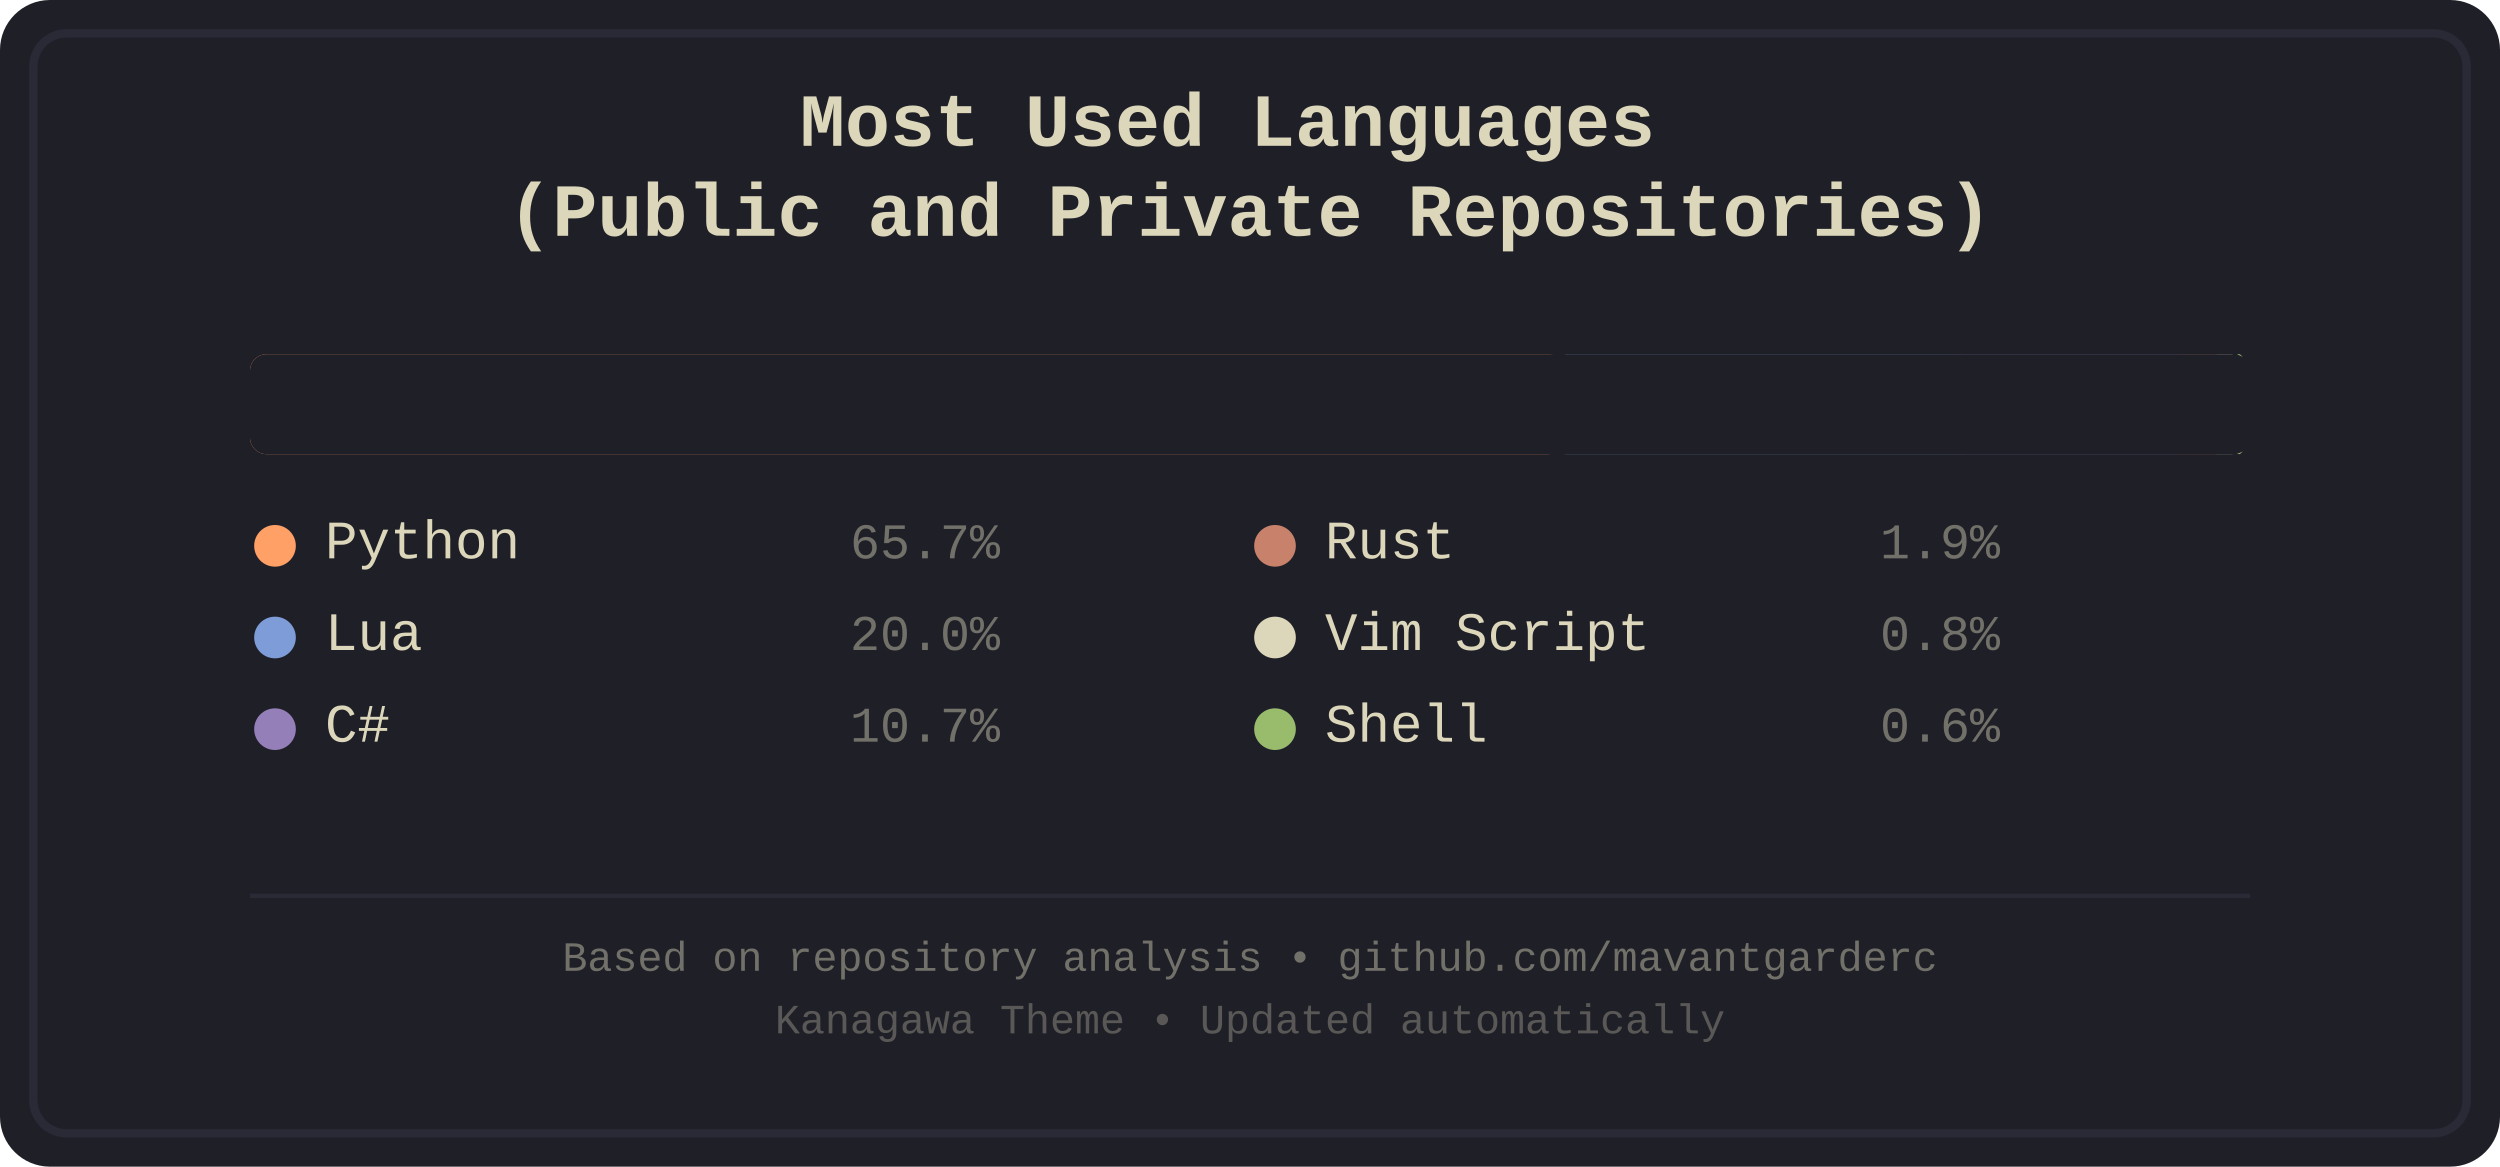
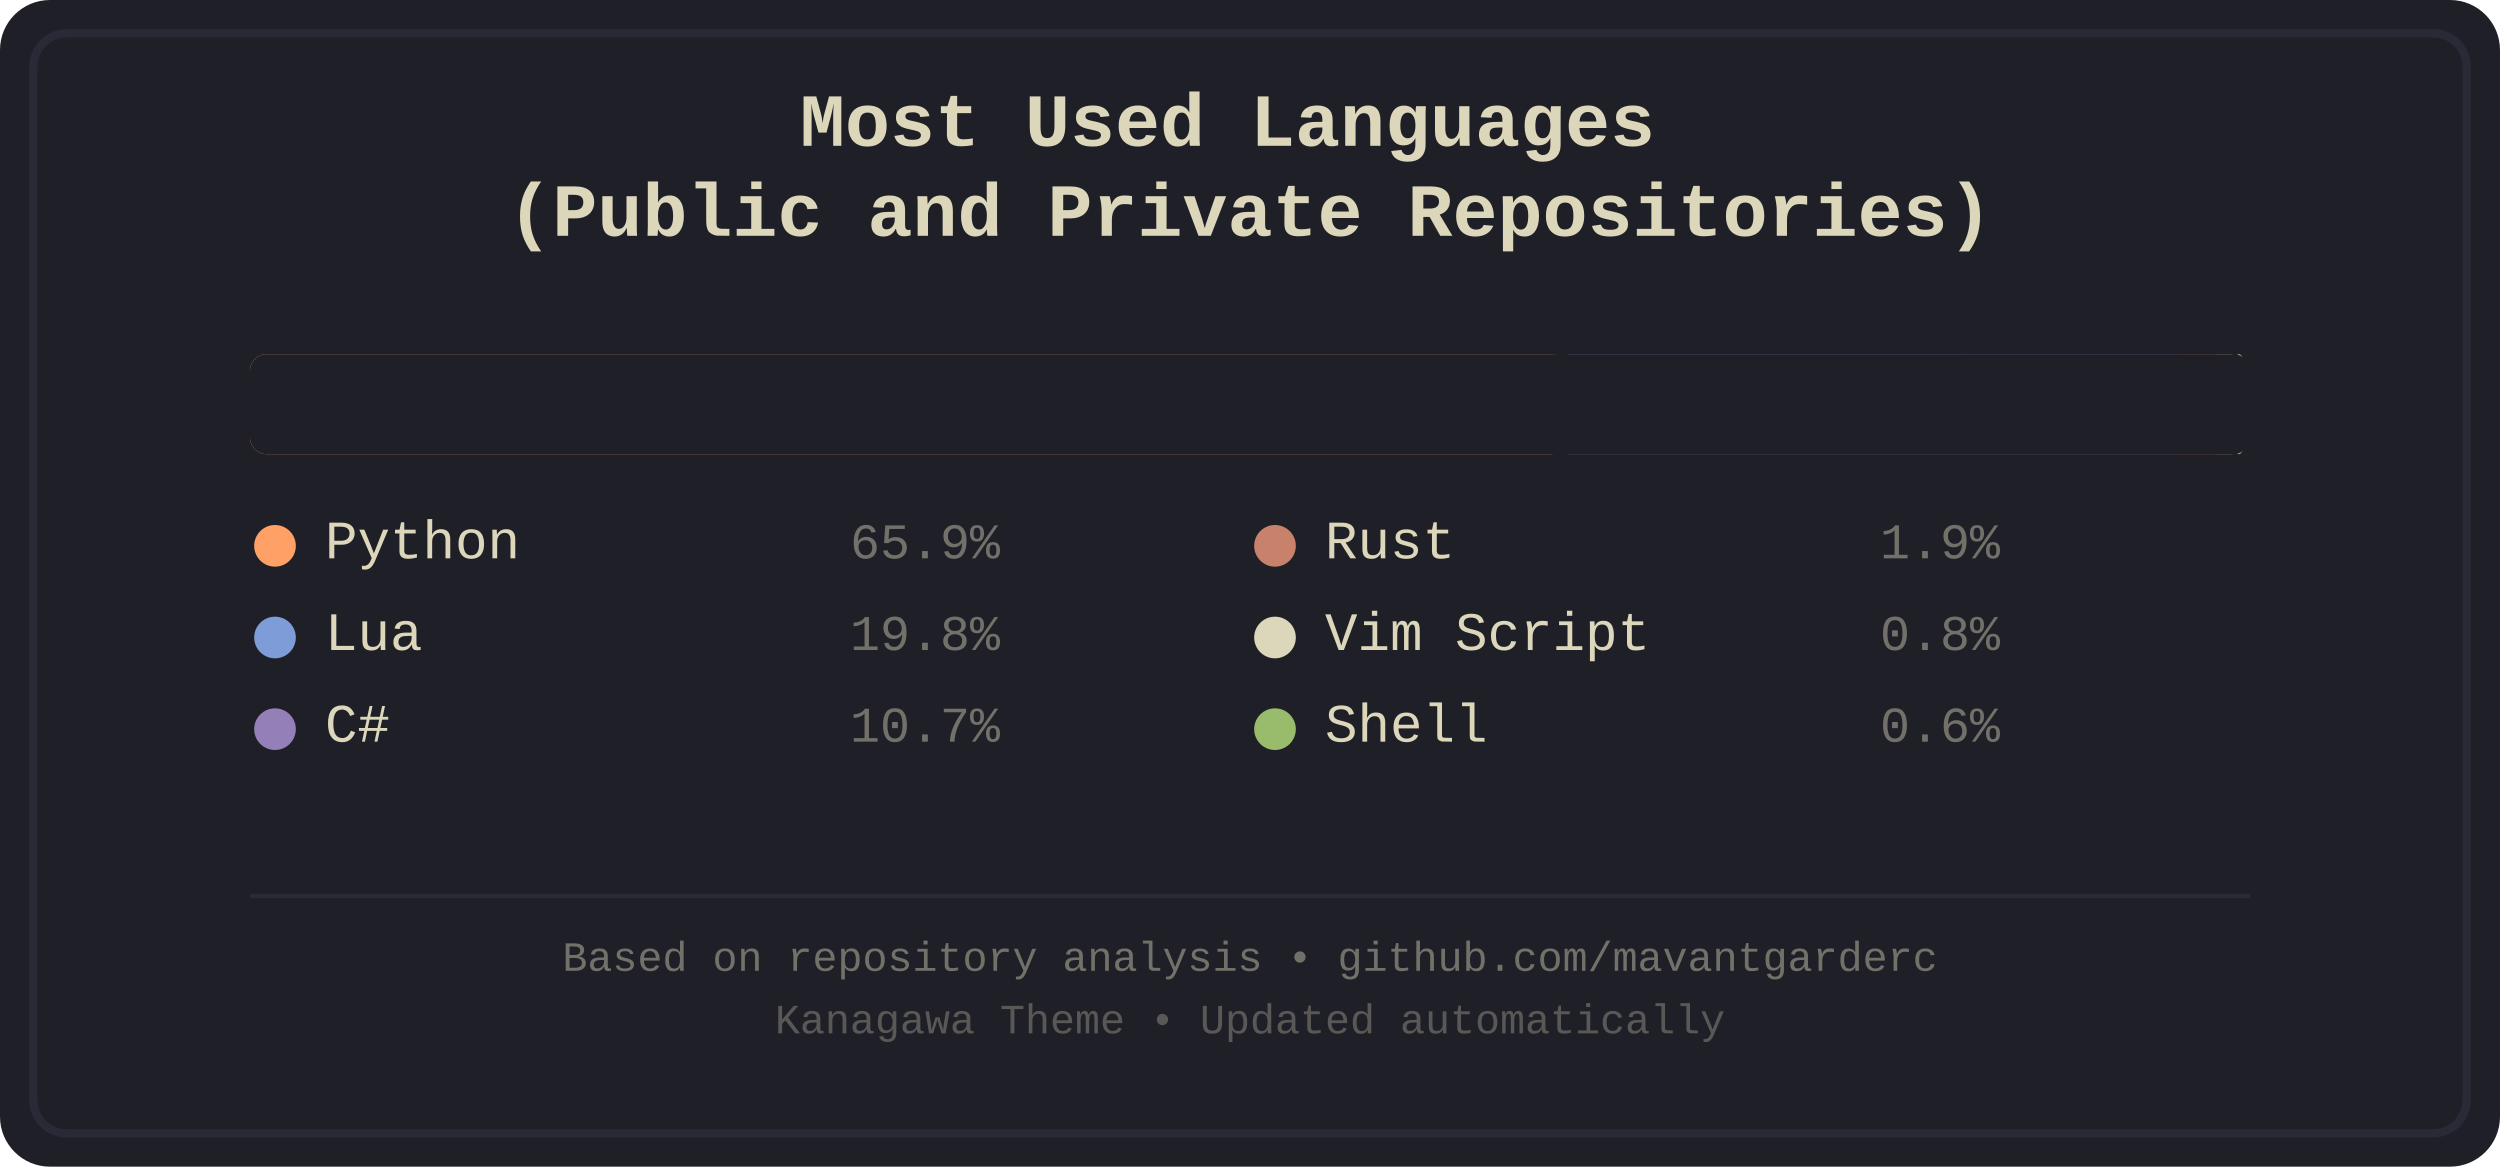
<svg xmlns="http://www.w3.org/2000/svg" width="600" height="280" viewBox="0 0 600 280">
  <defs>
    <style>
.bg-primary { fill: #1f1f28; }
.bg-secondary { fill: #16161d; }
.fg-primary { fill: #dcd7ba; }
.fg-secondary { fill: #727169; }
.border { stroke: #2a2a37; }
.font-title { font-family: 'Courier New', monospace; font-size: 18px; font-weight: bold; }
.font-lang { font-family: 'Courier New', monospace; font-size: 13px; }
.font-percent { font-family: 'Courier New', monospace; font-size: 12px; }
.font-footer { font-family: 'Courier New', monospace; font-size: 10px; }
.python { fill: #ffa066; }
.lua { fill: #7e9cd8; }
.csharp { fill: #957fb8; }
.rust { fill: #c8826b; }
.vimscript { fill: #dcd7ba; }
.shell { fill: #98bb6c; }
</style>
  </defs>
  <rect width="600" height="280" fill="#1f1f28" rx="12" />
  <rect x="8" y="8" width="584" height="264" fill="none" stroke="#2a2a37" stroke-width="2" rx="8" />
  <text x="300.0" y="35" text-anchor="middle" fill="#dcd7ba" class="font-title">
    <tspan x="300.0" dy="0">Most Used Languages</tspan>
    <tspan x="300.0" dy="1.2em">(Public and Private Repositories)</tspan>
  </text>
  <g id="language-bar">
-     <rect x="60.0" y="85" width="315.587" height="24" class="python" rx="4" ry="4" style="border-radius: 4px 0 0 4px;" />
-     <rect x="375.587" y="85" width="96.167" height="24" class="lua" />
-     <rect x="471.754" y="85" width="51.27" height="24" class="csharp" />
-     <rect x="523.024" y="85" width="8.89" height="24" class="rust" />
-     <rect x="531.914" y="85" width="3.91" height="24" class="vimscript" />
-     <rect x="535.825" y="85" width="3.013" height="24" class="shell" rx="4" ry="4" style="border-radius: 0 4px 4px 0;" />
+     <rect x="60.0" y="85" width="316.344" height="24" class="python" rx="4" ry="4" style="border-radius: 4px 0 0 4px;" />
+     <rect x="376.344" y="85" width="95.257" height="24" class="lua" />
+     <rect x="471.601" y="85" width="51.393" height="24" class="csharp" />
+     <rect x="522.994" y="85" width="8.912" height="24" class="rust" />
+     <rect x="531.906" y="85" width="3.909" height="24" class="vimscript" />
+     <rect x="535.815" y="85" width="3.02" height="24" class="shell" rx="4" ry="4" style="border-radius: 0 4px 4px 0;" />
  </g>
  <rect x="60.0" y="85" width="480" height="24" fill="#1f1f28" rx="4">
    <animate attributeName="width" from="480" to="0" dur="1.2s" fill="freeze" />
  </rect>
  <g transform="translate(60.0, 134)">
    <circle cx="6" cy="-3" r="5" class="python" />
    <text x="18" y="0" class="fg-primary font-lang">Python</text>
-     <text x="180" y="0" class="fg-secondary font-percent" text-anchor="end">65.7%</text>
+     <text x="180" y="0" class="fg-secondary font-percent" text-anchor="end">65.9%</text>
  </g>
  <g transform="translate(60.0, 156)">
    <circle cx="6" cy="-3" r="5" class="lua" />
    <text x="18" y="0" class="fg-primary font-lang">Lua</text>
-     <text x="180" y="0" class="fg-secondary font-percent" text-anchor="end">20.0%</text>
+     <text x="180" y="0" class="fg-secondary font-percent" text-anchor="end">19.8%</text>
  </g>
  <g transform="translate(60.0, 178)">
    <circle cx="6" cy="-3" r="5" class="csharp" />
    <text x="18" y="0" class="fg-primary font-lang">C#</text>
    <text x="180" y="0" class="fg-secondary font-percent" text-anchor="end">10.7%</text>
  </g>
  <g transform="translate(300.0, 134)">
    <circle cx="6" cy="-3" r="5" class="rust" />
    <text x="18" y="0" class="fg-primary font-lang">Rust</text>
    <text x="180" y="0" class="fg-secondary font-percent" text-anchor="end">1.9%</text>
  </g>
  <g transform="translate(300.0, 156)">
    <circle cx="6" cy="-3" r="5" class="vimscript" />
    <text x="18" y="0" class="fg-primary font-lang">Vim Script</text>
    <text x="180" y="0" class="fg-secondary font-percent" text-anchor="end">0.8%</text>
  </g>
  <g transform="translate(300.0, 178)">
    <circle cx="6" cy="-3" r="5" class="shell" />
    <text x="18" y="0" class="fg-primary font-lang">Shell</text>
    <text x="180" y="0" class="fg-secondary font-percent" text-anchor="end">0.6%</text>
  </g>
  <line x1="60" y1="215" x2="540" y2="215" stroke="#2a2a37" stroke-width="1" />
  <text x="300.0" y="233" text-anchor="middle" class="fg-secondary font-footer">Based on repository analysis • github.com/mavantgarderc</text>
  <text x="300.0" y="248" text-anchor="middle" class="fg-secondary font-footer" opacity="0.7">Kanagawa Theme • Updated automatically</text>
</svg>
